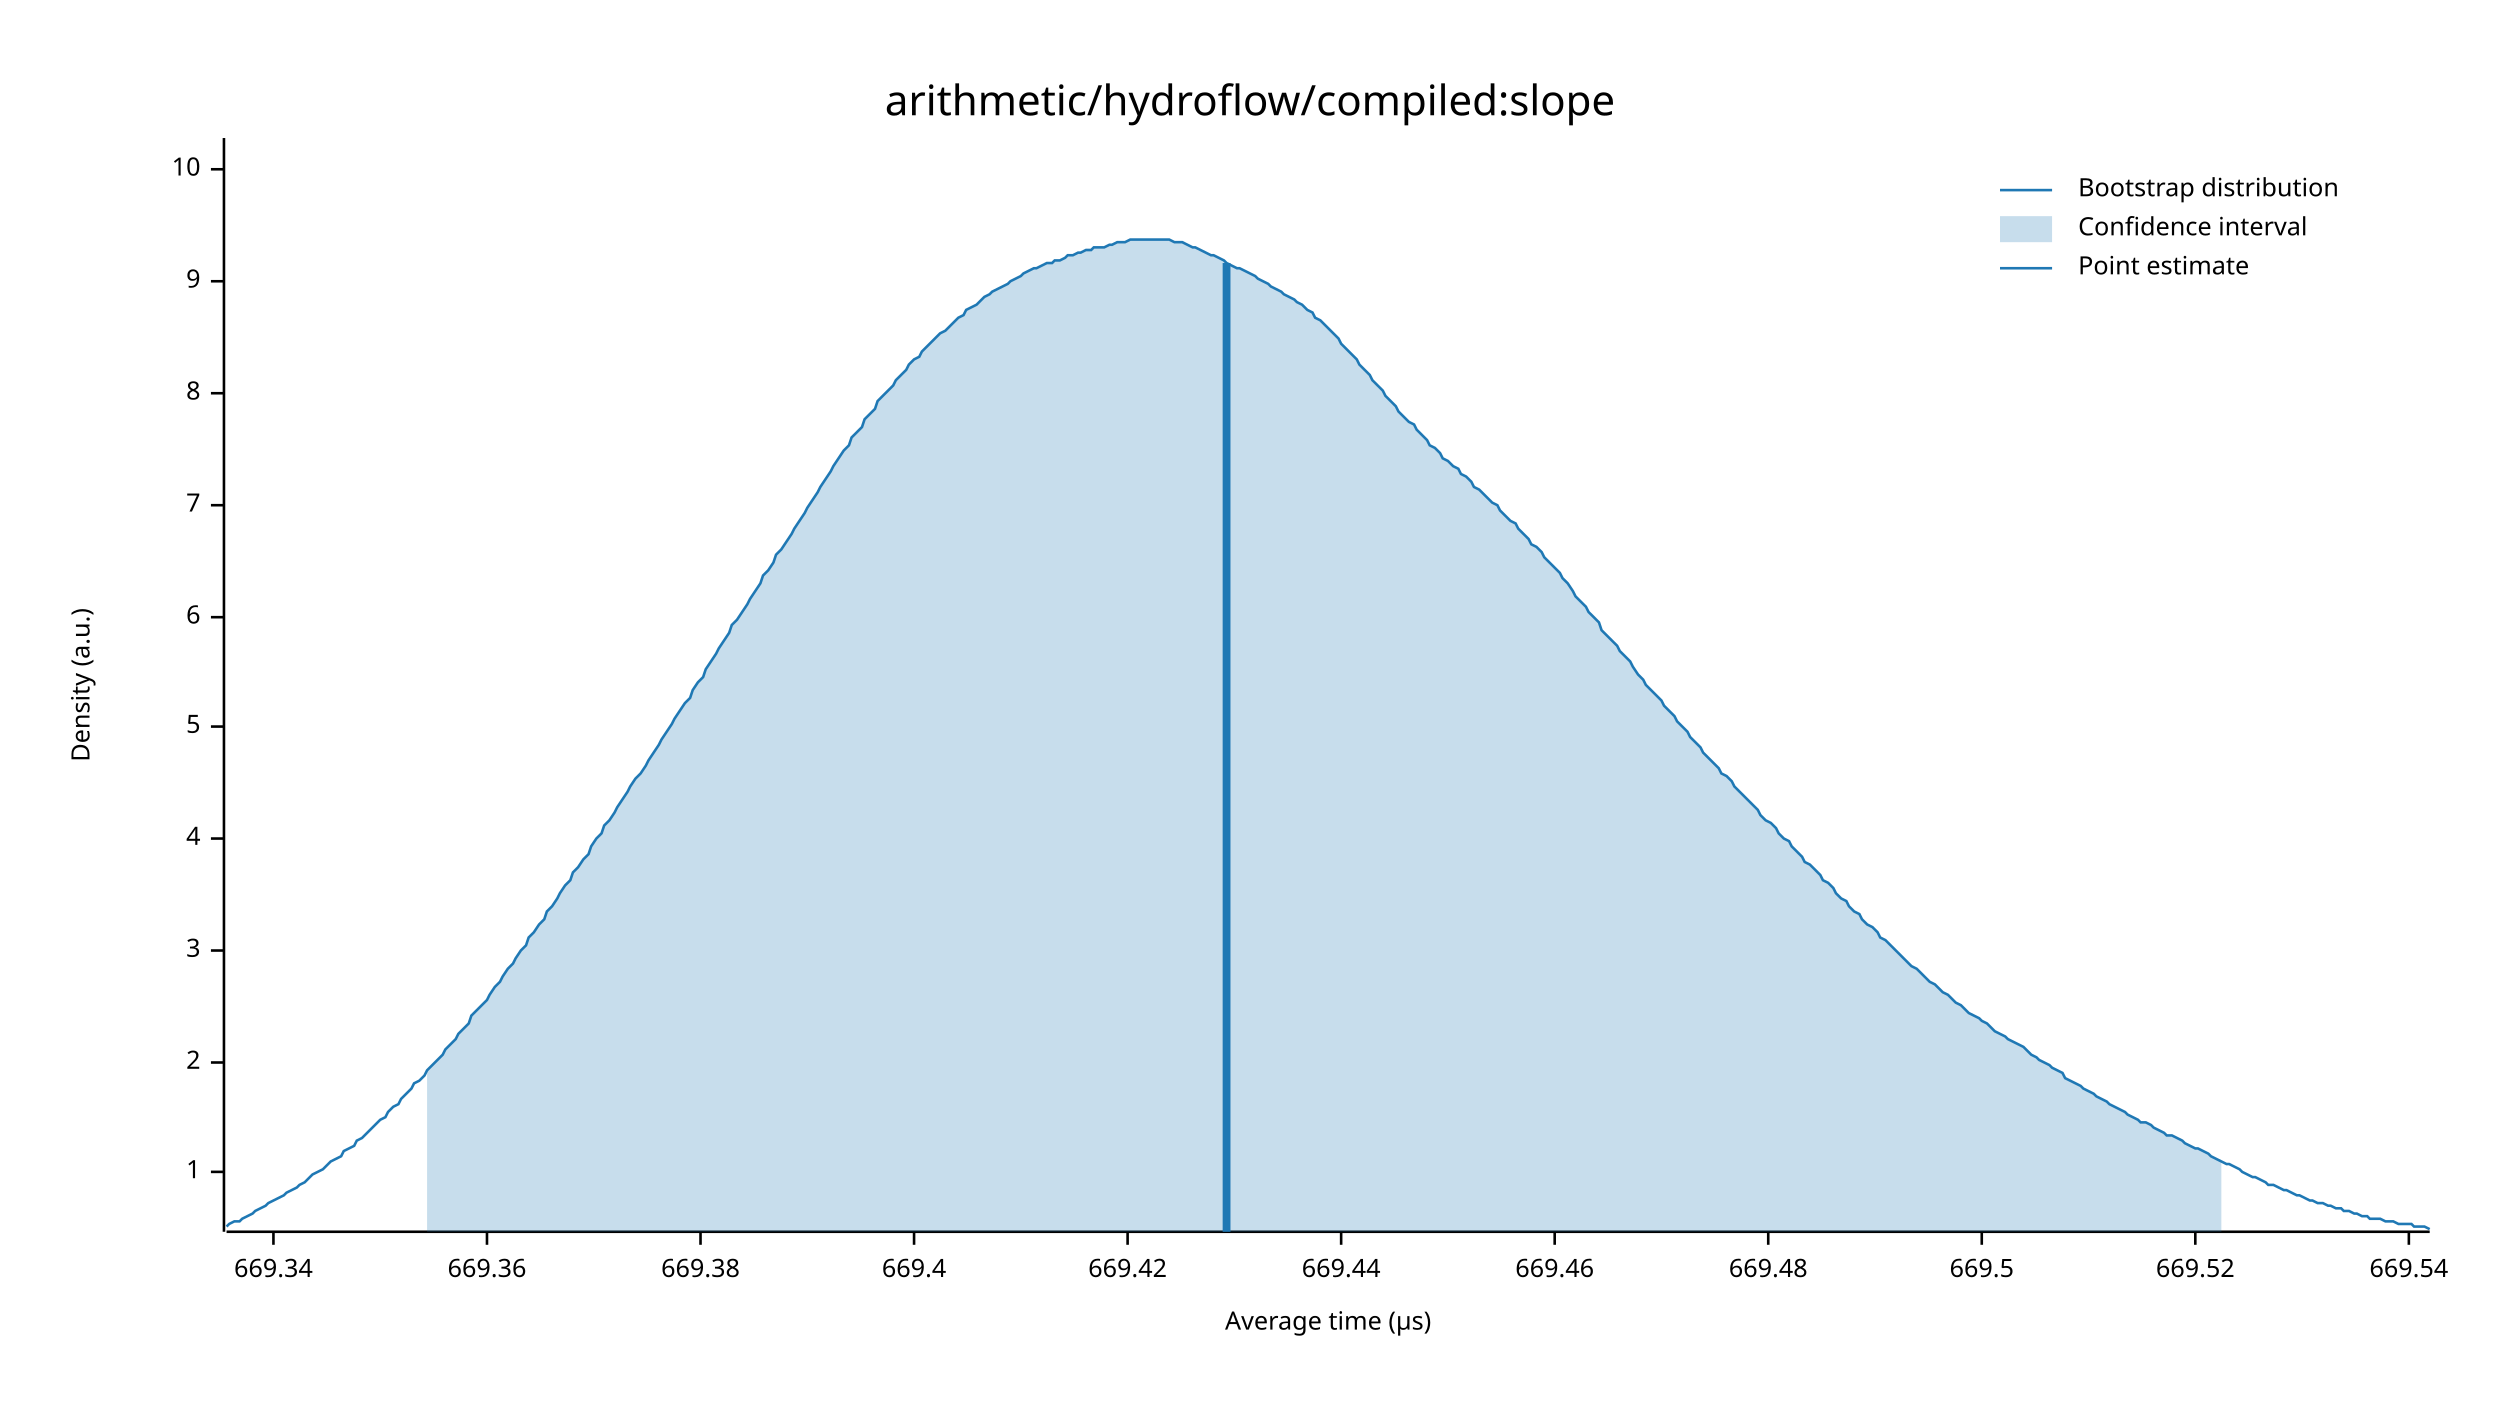
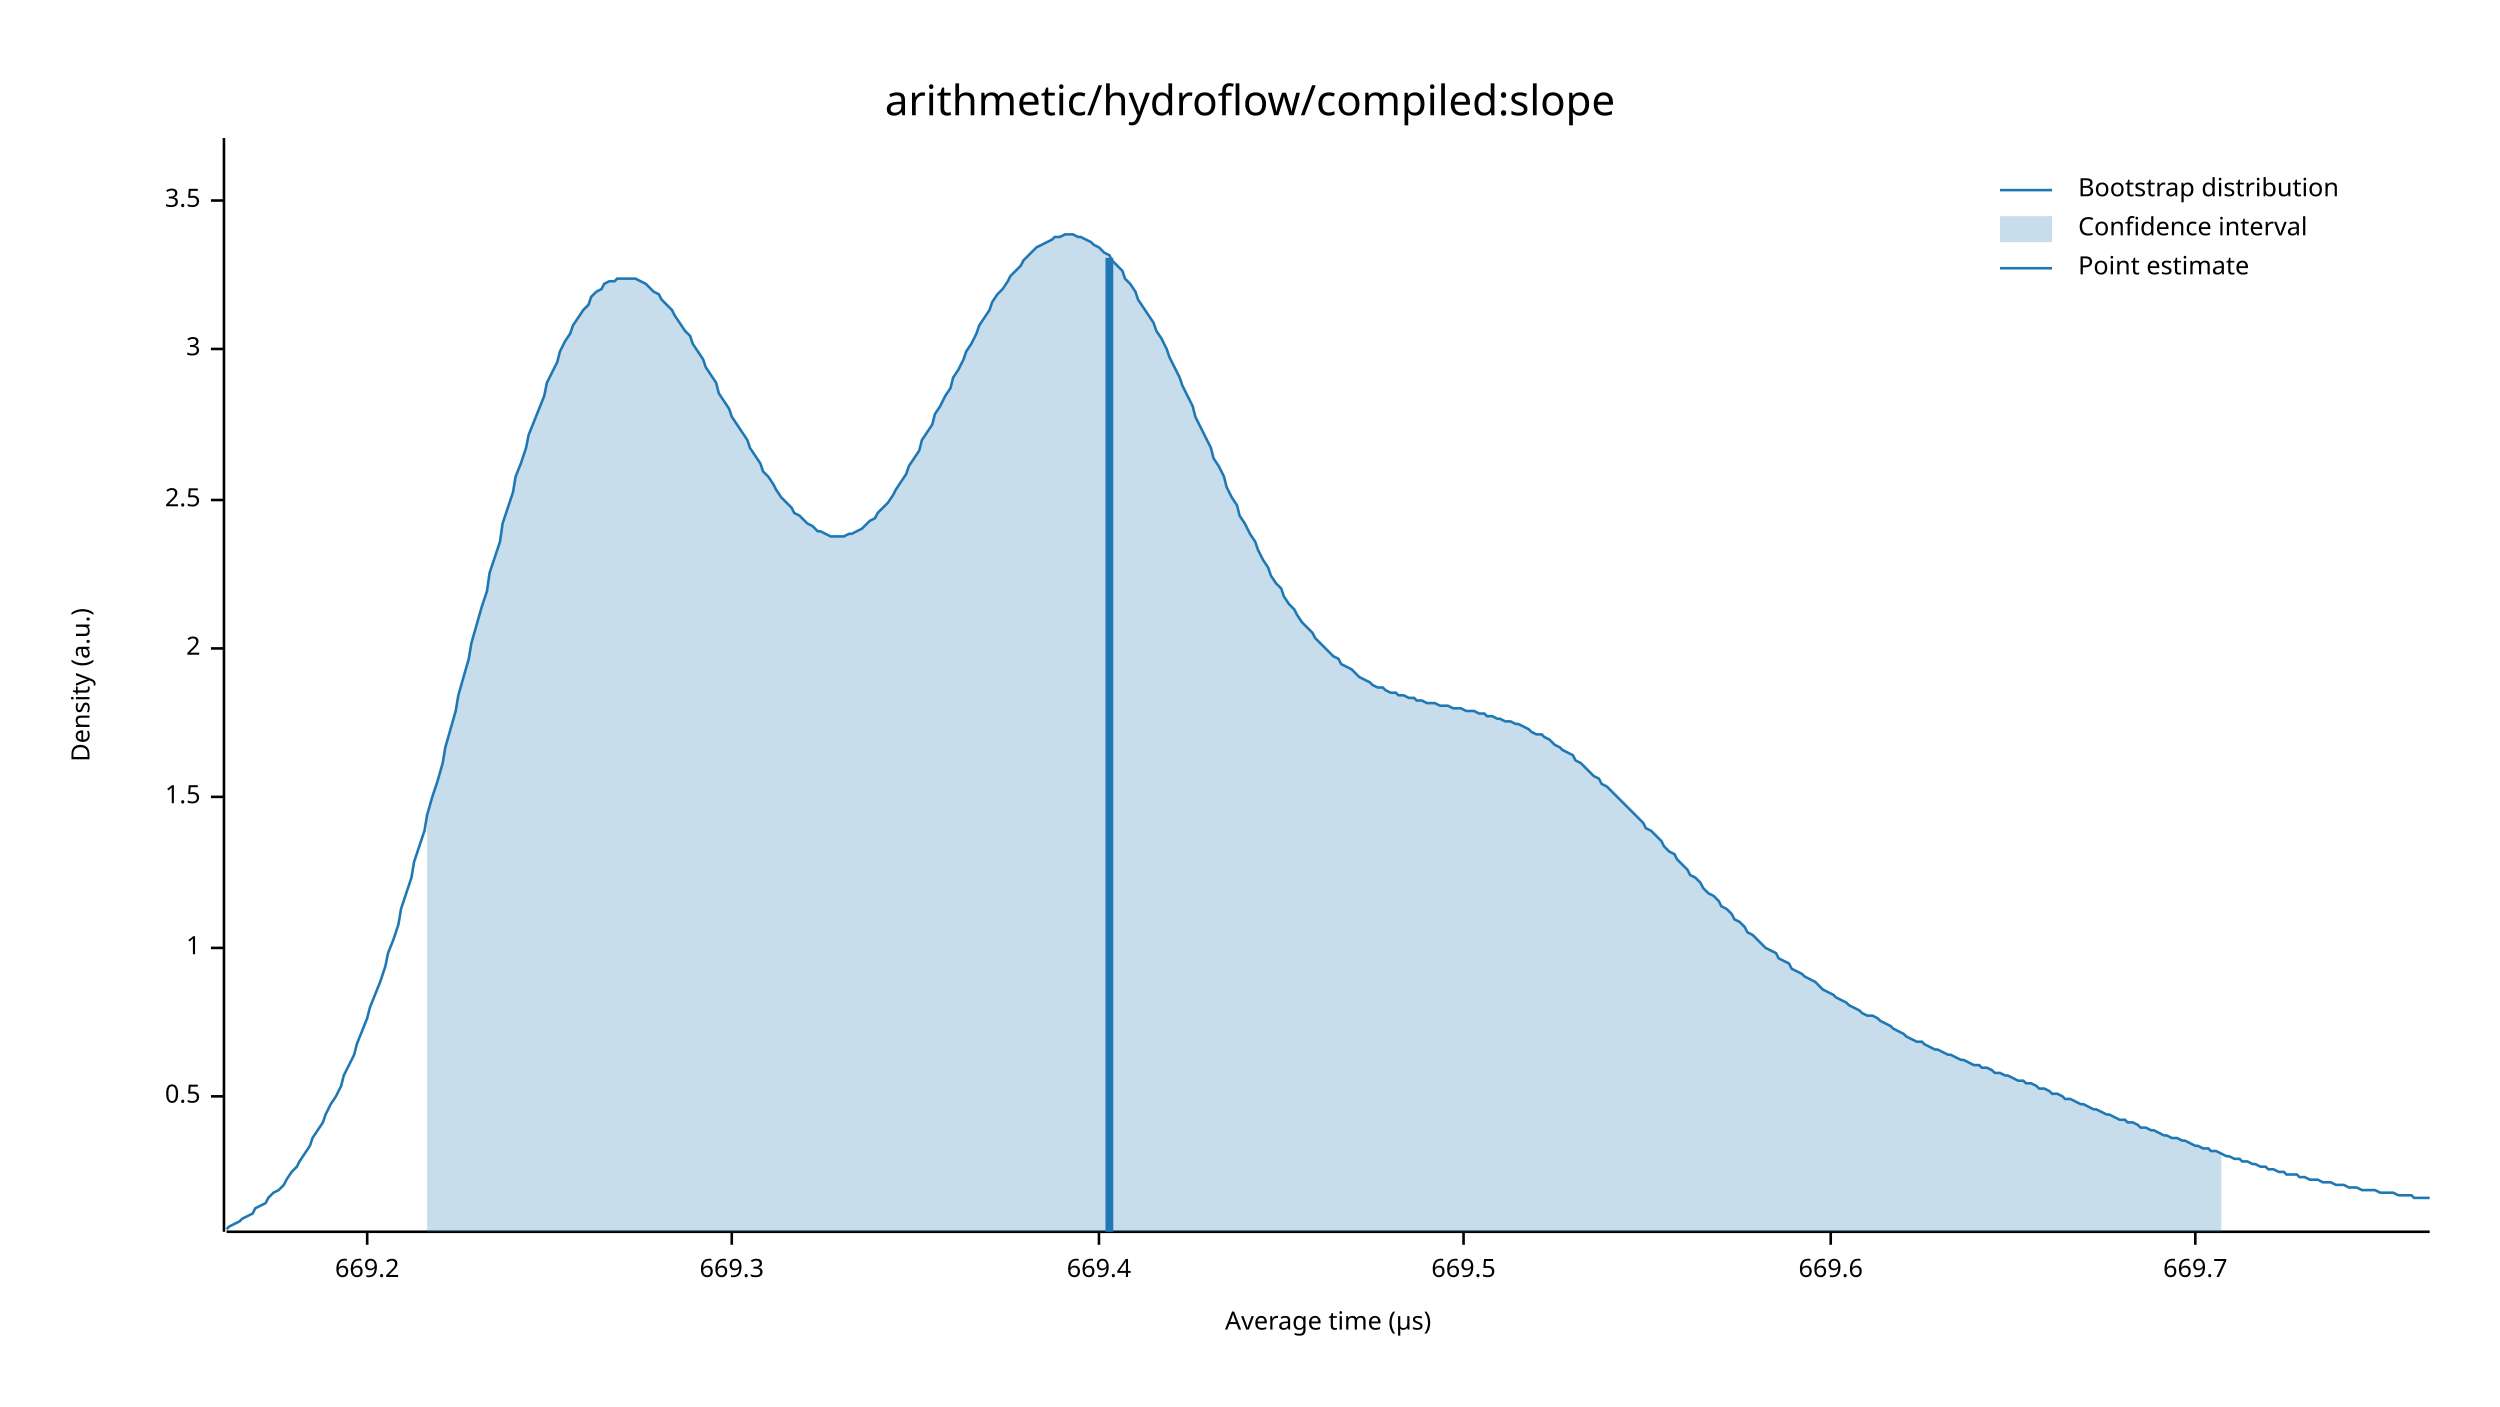
<svg xmlns="http://www.w3.org/2000/svg" width="960" height="540" viewBox="0 0 960 540">
  <text x="480" y="32" dy="0.76em" text-anchor="middle" font-family="sans-serif" font-size="16.129" opacity="1" fill="#000000">
arithmetic/hydroflow/compiled:slope
</text>
  <text x="27" y="263" dy="0.76em" text-anchor="middle" font-family="sans-serif" font-size="9.677" opacity="1" fill="#000000" transform="rotate(270, 27, 263)">
Density (a.u.)
</text>
  <text x="510" y="513" dy="-0.5ex" text-anchor="middle" font-family="sans-serif" font-size="9.677" opacity="1" fill="#000000">
Average time (µs)
</text>
  <polyline fill="none" opacity="1" stroke="#000000" stroke-width="1" points="86,53 86,473 " />
-   <text x="77" y="450" dy="0.5ex" text-anchor="end" font-family="sans-serif" font-size="9.677" opacity="1" fill="#000000">
+   <text x="77" y="421" dy="0.5ex" text-anchor="end" font-family="sans-serif" font-size="9.677" opacity="1" fill="#000000">
+ 0.5
+ </text>
+   <polyline fill="none" opacity="1" stroke="#000000" stroke-width="1" points="81,421 86,421 " />
+   <text x="77" y="364" dy="0.5ex" text-anchor="end" font-family="sans-serif" font-size="9.677" opacity="1" fill="#000000">
1
</text>
-   <polyline fill="none" opacity="1" stroke="#000000" stroke-width="1" points="81,450 86,450 " />
-   <text x="77" y="408" dy="0.5ex" text-anchor="end" font-family="sans-serif" font-size="9.677" opacity="1" fill="#000000">
+   <polyline fill="none" opacity="1" stroke="#000000" stroke-width="1" points="81,364 86,364 " />
+   <text x="77" y="306" dy="0.5ex" text-anchor="end" font-family="sans-serif" font-size="9.677" opacity="1" fill="#000000">
+ 1.5
+ </text>
+   <polyline fill="none" opacity="1" stroke="#000000" stroke-width="1" points="81,306 86,306 " />
+   <text x="77" y="249" dy="0.5ex" text-anchor="end" font-family="sans-serif" font-size="9.677" opacity="1" fill="#000000">
2
</text>
-   <polyline fill="none" opacity="1" stroke="#000000" stroke-width="1" points="81,408 86,408 " />
-   <text x="77" y="365" dy="0.5ex" text-anchor="end" font-family="sans-serif" font-size="9.677" opacity="1" fill="#000000">
+   <polyline fill="none" opacity="1" stroke="#000000" stroke-width="1" points="81,249 86,249 " />
+   <text x="77" y="192" dy="0.5ex" text-anchor="end" font-family="sans-serif" font-size="9.677" opacity="1" fill="#000000">
+ 2.5
+ </text>
+   <polyline fill="none" opacity="1" stroke="#000000" stroke-width="1" points="81,192 86,192 " />
+   <text x="77" y="134" dy="0.5ex" text-anchor="end" font-family="sans-serif" font-size="9.677" opacity="1" fill="#000000">
3
</text>
-   <polyline fill="none" opacity="1" stroke="#000000" stroke-width="1" points="81,365 86,365 " />
-   <text x="77" y="322" dy="0.5ex" text-anchor="end" font-family="sans-serif" font-size="9.677" opacity="1" fill="#000000">
- 4
+   <polyline fill="none" opacity="1" stroke="#000000" stroke-width="1" points="81,134 86,134 " />
+   <text x="77" y="77" dy="0.5ex" text-anchor="end" font-family="sans-serif" font-size="9.677" opacity="1" fill="#000000">
+ 3.5
</text>
-   <polyline fill="none" opacity="1" stroke="#000000" stroke-width="1" points="81,322 86,322 " />
-   <text x="77" y="279" dy="0.5ex" text-anchor="end" font-family="sans-serif" font-size="9.677" opacity="1" fill="#000000">
- 5
+   <polyline fill="none" opacity="1" stroke="#000000" stroke-width="1" points="81,77 86,77 " />
+   <polyline fill="none" opacity="1" stroke="#000000" stroke-width="1" points="87,473 933,473 " />
+   <text x="141" y="483" dy="0.76em" text-anchor="middle" font-family="sans-serif" font-size="9.677" opacity="1" fill="#000000">
+ 669.2
</text>
-   <polyline fill="none" opacity="1" stroke="#000000" stroke-width="1" points="81,279 86,279 " />
-   <text x="77" y="237" dy="0.5ex" text-anchor="end" font-family="sans-serif" font-size="9.677" opacity="1" fill="#000000">
- 6
+   <polyline fill="none" opacity="1" stroke="#000000" stroke-width="1" points="141,473 141,478 " />
+   <text x="281" y="483" dy="0.76em" text-anchor="middle" font-family="sans-serif" font-size="9.677" opacity="1" fill="#000000">
+ 669.3
</text>
-   <polyline fill="none" opacity="1" stroke="#000000" stroke-width="1" points="81,237 86,237 " />
-   <text x="77" y="194" dy="0.5ex" text-anchor="end" font-family="sans-serif" font-size="9.677" opacity="1" fill="#000000">
- 7
- </text>
-   <polyline fill="none" opacity="1" stroke="#000000" stroke-width="1" points="81,194 86,194 " />
-   <text x="77" y="151" dy="0.5ex" text-anchor="end" font-family="sans-serif" font-size="9.677" opacity="1" fill="#000000">
- 8
- </text>
-   <polyline fill="none" opacity="1" stroke="#000000" stroke-width="1" points="81,151 86,151 " />
-   <text x="77" y="108" dy="0.5ex" text-anchor="end" font-family="sans-serif" font-size="9.677" opacity="1" fill="#000000">
- 9
- </text>
-   <polyline fill="none" opacity="1" stroke="#000000" stroke-width="1" points="81,108 86,108 " />
-   <text x="77" y="65" dy="0.5ex" text-anchor="end" font-family="sans-serif" font-size="9.677" opacity="1" fill="#000000">
- 10
- </text>
-   <polyline fill="none" opacity="1" stroke="#000000" stroke-width="1" points="81,65 86,65 " />
-   <polyline fill="none" opacity="1" stroke="#000000" stroke-width="1" points="87,473 933,473 " />
-   <text x="105" y="483" dy="0.76em" text-anchor="middle" font-family="sans-serif" font-size="9.677" opacity="1" fill="#000000">
- 669.34
- </text>
-   <polyline fill="none" opacity="1" stroke="#000000" stroke-width="1" points="105,473 105,478 " />
-   <text x="187" y="483" dy="0.76em" text-anchor="middle" font-family="sans-serif" font-size="9.677" opacity="1" fill="#000000">
- 669.36
- </text>
-   <polyline fill="none" opacity="1" stroke="#000000" stroke-width="1" points="187,473 187,478 " />
-   <text x="269" y="483" dy="0.76em" text-anchor="middle" font-family="sans-serif" font-size="9.677" opacity="1" fill="#000000">
- 669.38
- </text>
-   <polyline fill="none" opacity="1" stroke="#000000" stroke-width="1" points="269,473 269,478 " />
-   <text x="351" y="483" dy="0.76em" text-anchor="middle" font-family="sans-serif" font-size="9.677" opacity="1" fill="#000000">
+   <polyline fill="none" opacity="1" stroke="#000000" stroke-width="1" points="281,473 281,478 " />
+   <text x="422" y="483" dy="0.76em" text-anchor="middle" font-family="sans-serif" font-size="9.677" opacity="1" fill="#000000">
669.4
</text>
-   <polyline fill="none" opacity="1" stroke="#000000" stroke-width="1" points="351,473 351,478 " />
-   <text x="433" y="483" dy="0.76em" text-anchor="middle" font-family="sans-serif" font-size="9.677" opacity="1" fill="#000000">
- 669.42
- </text>
-   <polyline fill="none" opacity="1" stroke="#000000" stroke-width="1" points="433,473 433,478 " />
-   <text x="515" y="483" dy="0.76em" text-anchor="middle" font-family="sans-serif" font-size="9.677" opacity="1" fill="#000000">
- 669.44
- </text>
-   <polyline fill="none" opacity="1" stroke="#000000" stroke-width="1" points="515,473 515,478 " />
-   <text x="597" y="483" dy="0.76em" text-anchor="middle" font-family="sans-serif" font-size="9.677" opacity="1" fill="#000000">
- 669.46
- </text>
-   <polyline fill="none" opacity="1" stroke="#000000" stroke-width="1" points="597,473 597,478 " />
-   <text x="679" y="483" dy="0.76em" text-anchor="middle" font-family="sans-serif" font-size="9.677" opacity="1" fill="#000000">
- 669.48
- </text>
-   <polyline fill="none" opacity="1" stroke="#000000" stroke-width="1" points="679,473 679,478 " />
-   <text x="761" y="483" dy="0.76em" text-anchor="middle" font-family="sans-serif" font-size="9.677" opacity="1" fill="#000000">
+   <polyline fill="none" opacity="1" stroke="#000000" stroke-width="1" points="422,473 422,478 " />
+   <text x="562" y="483" dy="0.76em" text-anchor="middle" font-family="sans-serif" font-size="9.677" opacity="1" fill="#000000">
669.5
</text>
-   <polyline fill="none" opacity="1" stroke="#000000" stroke-width="1" points="761,473 761,478 " />
+   <polyline fill="none" opacity="1" stroke="#000000" stroke-width="1" points="562,473 562,478 " />
+   <text x="703" y="483" dy="0.76em" text-anchor="middle" font-family="sans-serif" font-size="9.677" opacity="1" fill="#000000">
+ 669.6
+ </text>
+   <polyline fill="none" opacity="1" stroke="#000000" stroke-width="1" points="703,473 703,478 " />
  <text x="843" y="483" dy="0.76em" text-anchor="middle" font-family="sans-serif" font-size="9.677" opacity="1" fill="#000000">
- 669.52
+ 669.7
</text>
  <polyline fill="none" opacity="1" stroke="#000000" stroke-width="1" points="843,473 843,478 " />
-   <text x="925" y="483" dy="0.76em" text-anchor="middle" font-family="sans-serif" font-size="9.677" opacity="1" fill="#000000">
- 669.54
- </text>
-   <polyline fill="none" opacity="1" stroke="#000000" stroke-width="1" points="925,473 925,478 " />
-   <polyline fill="none" opacity="1" stroke="#1F78B4" stroke-width="1" points="87,471 88,470 90,469 92,469 93,468 95,467 97,466 98,465 100,464 102,463 103,462 105,461 107,460 109,459 110,458 112,457 114,456 115,455 117,454 119,452 120,451 122,450 124,449 125,448 127,446 129,445 131,444 132,442 134,441 136,440 137,438 139,437 141,435 142,434 144,432 146,430 148,429 149,427 151,425 153,424 154,422 156,420 158,418 159,416 161,415 163,413 164,411 166,409 168,407 170,405 171,403 173,401 175,399 176,397 178,395 180,393 181,390 183,388 185,386 187,384 188,382 190,379 192,377 193,375 195,372 197,370 198,368 200,365 202,363 203,360 205,358 207,355 209,353 210,350 212,348 214,345 215,343 217,340 219,338 220,335 222,333 224,330 226,328 227,325 229,322 231,320 232,317 234,315 236,312 237,310 239,307 241,304 242,302 244,299 246,297 248,294 249,292 251,289 253,286 254,284 256,281 258,278 259,276 261,273 263,270 265,268 266,265 268,262 270,260 271,257 273,254 275,251 276,249 278,246 280,243 281,240 283,238 285,235 287,232 288,230 290,227 292,224 293,221 295,219 297,216 298,213 300,211 302,208 304,205 305,203 307,200 309,197 310,195 312,192 314,189 315,187 317,184 319,181 320,179 322,176 324,173 326,171 327,168 329,166 331,164 332,161 334,159 336,157 337,154 339,152 341,150 343,148 344,146 346,144 348,142 349,140 351,138 353,137 354,135 356,133 358,131 359,130 361,128 363,127 365,125 366,124 368,122 370,121 371,119 373,118 375,117 376,116 378,114 380,113 381,112 383,111 385,110 387,109 388,108 390,107 392,106 393,105 395,104 397,103 398,103 400,102 402,101 404,101 405,100 407,100 409,99 410,98 412,98 414,97 415,97 417,96 419,96 420,95 422,95 424,95 426,94 427,94 429,93 431,93 432,93 434,92 436,92 437,92 439,92 441,92 443,92 444,92 446,92 448,92 449,92 451,93 453,93 454,93 456,94 458,95 459,95 461,96 463,97 465,98 466,98 468,99 470,100 471,101 473,102 475,103 476,103 478,104 480,105 482,106 483,107 485,108 487,109 488,110 490,111 492,112 493,113 495,114 497,115 498,116 500,117 502,119 504,120 505,122 507,123 509,125 510,126 512,128 514,130 515,132 517,134 519,136 521,138 522,140 524,142 526,144 527,146 529,148 531,150 532,152 534,154 536,156 537,158 539,160 541,162 543,163 544,165 546,167 548,169 549,171 551,172 553,174 554,176 556,177 558,179 560,180 561,182 563,183 565,185 566,187 568,188 570,190 571,191 573,193 575,194 576,196 578,198 580,200 582,201 583,203 585,205 587,207 588,209 590,210 592,212 593,214 595,216 597,218 599,220 600,222 602,224 604,227 605,229 607,231 609,233 610,235 612,237 614,239 615,242 617,244 619,246 621,248 622,250 624,252 626,254 627,256 629,259 631,261 632,263 634,265 636,267 638,269 639,271 641,273 643,275 644,277 646,279 648,281 649,283 651,285 653,287 654,289 656,291 658,293 660,295 661,297 663,298 665,300 666,302 668,304 670,306 671,307 673,309 675,311 676,313 678,315 680,316 682,318 683,320 685,322 687,323 688,325 690,327 692,329 693,331 695,332 697,334 699,336 700,338 702,339 704,341 705,343 707,345 709,346 710,348 712,350 714,351 715,353 717,355 719,356 721,358 722,360 724,361 726,363 727,364 729,366 731,368 732,369 734,371 736,372 738,374 739,375 741,377 743,378 744,379 746,381 748,382 749,383 751,385 753,386 754,387 756,389 758,390 760,391 761,392 763,393 765,395 766,396 768,397 770,398 771,399 773,400 775,401 777,402 778,403 780,405 782,406 783,407 785,408 787,409 788,410 790,411 792,412 793,414 795,415 797,416 799,417 800,418 802,419 804,420 805,421 807,422 809,423 810,424 812,425 814,426 816,427 817,428 819,429 821,430 822,431 824,431 826,432 827,433 829,434 831,435 832,436 834,436 836,437 838,438 839,439 841,440 843,441 844,441 846,442 848,443 849,444 851,445 853,446 855,447 856,447 858,448 860,449 861,450 863,451 865,452 866,452 868,453 870,454 871,455 873,455 875,456 877,457 878,457 880,458 882,459 883,459 885,460 887,461 888,461 890,462 892,462 894,463 895,463 897,464 899,464 900,465 902,465 904,466 905,466 907,467 909,467 910,468 912,468 914,468 916,469 917,469 919,469 921,470 922,470 924,470 926,470 927,471 929,471 931,471 933,472 " />
-   <polygon opacity="0.25" fill="#1F78B4" points="164,411 166,409 168,407 170,405 171,403 173,401 175,399 176,397 178,395 180,393 181,390 183,388 185,386 187,384 188,382 190,379 192,377 193,375 195,372 197,370 198,368 200,365 202,363 203,360 205,358 207,355 209,353 210,350 212,348 214,345 215,343 217,340 219,338 220,335 222,333 224,330 226,328 227,325 229,322 231,320 232,317 234,315 236,312 237,310 239,307 241,304 242,302 244,299 246,297 248,294 249,292 251,289 253,286 254,284 256,281 258,278 259,276 261,273 263,270 265,268 266,265 268,262 270,260 271,257 273,254 275,251 276,249 278,246 280,243 281,240 283,238 285,235 287,232 288,230 290,227 292,224 293,221 295,219 297,216 298,213 300,211 302,208 304,205 305,203 307,200 309,197 310,195 312,192 314,189 315,187 317,184 319,181 320,179 322,176 324,173 326,171 327,168 329,166 331,164 332,161 334,159 336,157 337,154 339,152 341,150 343,148 344,146 346,144 348,142 349,140 351,138 353,137 354,135 356,133 358,131 359,130 361,128 363,127 365,125 366,124 368,122 370,121 371,119 373,118 375,117 376,116 378,114 380,113 381,112 383,111 385,110 387,109 388,108 390,107 392,106 393,105 395,104 397,103 398,103 400,102 402,101 404,101 405,100 407,100 409,99 410,98 412,98 414,97 415,97 417,96 419,96 420,95 422,95 424,95 426,94 427,94 429,93 431,93 432,93 434,92 436,92 437,92 439,92 441,92 443,92 444,92 446,92 448,92 449,92 451,93 453,93 454,93 456,94 458,95 459,95 461,96 463,97 465,98 466,98 468,99 470,100 471,101 473,102 475,103 476,103 478,104 480,105 482,106 483,107 485,108 487,109 488,110 490,111 492,112 493,113 495,114 497,115 498,116 500,117 502,119 504,120 505,122 507,123 509,125 510,126 512,128 514,130 515,132 517,134 519,136 521,138 522,140 524,142 526,144 527,146 529,148 531,150 532,152 534,154 536,156 537,158 539,160 541,162 543,163 544,165 546,167 548,169 549,171 551,172 553,174 554,176 556,177 558,179 560,180 561,182 563,183 565,185 566,187 568,188 570,190 571,191 573,193 575,194 576,196 578,198 580,200 582,201 583,203 585,205 587,207 588,209 590,210 592,212 593,214 595,216 597,218 599,220 600,222 602,224 604,227 605,229 607,231 609,233 610,235 612,237 614,239 615,242 617,244 619,246 621,248 622,250 624,252 626,254 627,256 629,259 631,261 632,263 634,265 636,267 638,269 639,271 641,273 643,275 644,277 646,279 648,281 649,283 651,285 653,287 654,289 656,291 658,293 660,295 661,297 663,298 665,300 666,302 668,304 670,306 671,307 673,309 675,311 676,313 678,315 680,316 682,318 683,320 685,322 687,323 688,325 690,327 692,329 693,331 695,332 697,334 699,336 700,338 702,339 704,341 705,343 707,345 709,346 710,348 712,350 714,351 715,353 717,355 719,356 721,358 722,360 724,361 726,363 727,364 729,366 731,368 732,369 734,371 736,372 738,374 739,375 741,377 743,378 744,379 746,381 748,382 749,383 751,385 753,386 754,387 756,389 758,390 760,391 761,392 763,393 765,395 766,396 768,397 770,398 771,399 773,400 775,401 777,402 778,403 780,405 782,406 783,407 785,408 787,409 788,410 790,411 792,412 793,414 795,415 797,416 799,417 800,418 802,419 804,420 805,421 807,422 809,423 810,424 812,425 814,426 816,427 817,428 819,429 821,430 822,431 824,431 826,432 827,433 829,434 831,435 832,436 834,436 836,437 838,438 839,439 841,440 843,441 844,441 846,442 848,443 849,444 851,445 853,446 853,473 164,473 " />
-   <polyline fill="none" opacity="1" stroke="#1F78B4" stroke-width="3" points="471,473 471,101 " />
+   <polyline fill="none" opacity="1" stroke="#1F78B4" stroke-width="1" points="87,472 88,471 90,470 92,469 93,468 95,467 97,466 98,464 100,463 102,462 103,460 105,458 107,457 109,455 110,453 112,450 114,448 115,446 117,443 119,440 120,437 122,434 124,431 125,428 127,424 129,421 131,417 132,413 134,409 136,405 137,401 139,396 141,391 142,387 144,382 146,377 148,371 149,366 151,361 153,355 154,349 156,343 158,337 159,331 161,325 163,319 164,313 166,306 168,300 170,293 171,287 173,280 175,273 176,267 178,260 180,253 181,247 183,240 185,233 187,227 188,220 190,214 192,208 193,201 195,195 197,189 198,183 200,178 202,172 203,167 205,162 207,157 209,152 210,147 212,143 214,139 215,135 217,131 219,128 220,125 222,122 224,119 226,117 227,114 229,112 231,111 232,109 234,108 236,108 237,107 239,107 241,107 242,107 244,107 246,108 248,109 249,110 251,112 253,113 254,115 256,117 258,119 259,121 261,124 263,127 265,129 266,132 268,135 270,138 271,141 273,144 275,147 276,151 278,154 280,157 281,160 283,163 285,166 287,169 288,172 290,175 292,178 293,181 295,183 297,186 298,188 300,191 302,193 304,195 305,197 307,198 309,200 310,201 312,202 314,204 315,204 317,205 319,206 320,206 322,206 324,206 326,205 327,205 329,204 331,203 332,202 334,200 336,199 337,197 339,195 341,193 343,190 344,188 346,185 348,182 349,179 351,176 353,173 354,169 356,166 358,163 359,159 361,156 363,152 365,149 366,145 368,142 370,138 371,135 373,132 375,128 376,125 378,122 380,119 381,116 383,113 385,111 387,108 388,106 390,104 392,102 393,100 395,98 397,96 398,95 400,94 402,93 404,92 405,91 407,91 409,90 410,90 412,90 414,91 415,91 417,92 419,93 420,94 422,95 424,97 426,98 427,100 429,102 431,104 432,107 434,109 436,112 437,115 439,118 441,121 443,124 444,127 446,130 448,134 449,137 451,141 453,145 454,148 456,152 458,156 459,160 461,164 463,168 465,172 466,176 468,179 470,183 471,187 473,191 475,194 476,198 478,201 480,205 482,208 483,211 485,215 487,218 488,221 490,224 492,226 493,229 495,232 497,234 498,236 500,239 502,241 504,243 505,245 507,247 509,249 510,250 512,252 514,253 515,255 517,256 519,257 521,259 522,260 524,261 526,262 527,263 529,264 531,264 532,265 534,266 536,266 537,267 539,267 541,268 543,268 544,269 546,269 548,270 549,270 551,270 553,271 554,271 556,271 558,272 560,272 561,272 563,273 565,273 566,273 568,274 570,274 571,275 573,275 575,276 576,276 578,277 580,277 582,278 583,278 585,279 587,280 588,281 590,282 592,282 593,283 595,284 597,286 599,287 600,288 602,289 604,290 605,292 607,293 609,295 610,296 612,298 614,299 615,301 617,302 619,304 621,306 622,307 624,309 626,311 627,312 629,314 631,316 632,318 634,319 636,321 638,323 639,325 641,327 643,328 644,330 646,332 648,334 649,336 651,337 653,339 654,341 656,343 658,344 660,346 661,348 663,349 665,351 666,353 668,354 670,356 671,358 673,359 675,361 676,362 678,364 680,365 682,366 683,368 685,369 687,370 688,372 690,373 692,374 693,375 695,376 697,377 699,379 700,380 702,381 704,382 705,383 707,384 709,385 710,386 712,387 714,388 715,389 717,390 719,390 721,391 722,392 724,393 726,394 727,395 729,396 731,397 732,398 734,399 736,400 738,400 739,401 741,402 743,403 744,403 746,404 748,405 749,405 751,406 753,407 754,407 756,408 758,409 760,409 761,410 763,410 765,411 766,412 768,412 770,413 771,413 773,414 775,415 777,415 778,416 780,416 782,417 783,418 785,418 787,419 788,420 790,420 792,421 793,422 795,422 797,423 799,424 800,424 802,425 804,426 805,426 807,427 809,428 810,428 812,429 814,430 816,430 817,431 819,431 821,432 822,433 824,433 826,434 827,434 829,435 831,436 832,436 834,437 836,437 838,438 839,438 841,439 843,440 844,440 846,441 848,441 849,442 851,442 853,443 855,444 856,444 858,445 860,445 861,446 863,446 865,447 866,447 868,448 870,448 871,449 873,449 875,450 877,450 878,451 880,451 882,451 883,452 885,452 887,453 888,453 890,453 892,454 894,454 895,454 897,455 899,455 900,455 902,456 904,456 905,456 907,457 909,457 910,457 912,457 914,458 916,458 917,458 919,458 921,459 922,459 924,459 926,459 927,460 929,460 931,460 933,460 " />
+   <polygon opacity="0.25" fill="#1F78B4" points="164,313 166,306 168,300 170,293 171,287 173,280 175,273 176,267 178,260 180,253 181,247 183,240 185,233 187,227 188,220 190,214 192,208 193,201 195,195 197,189 198,183 200,178 202,172 203,167 205,162 207,157 209,152 210,147 212,143 214,139 215,135 217,131 219,128 220,125 222,122 224,119 226,117 227,114 229,112 231,111 232,109 234,108 236,108 237,107 239,107 241,107 242,107 244,107 246,108 248,109 249,110 251,112 253,113 254,115 256,117 258,119 259,121 261,124 263,127 265,129 266,132 268,135 270,138 271,141 273,144 275,147 276,151 278,154 280,157 281,160 283,163 285,166 287,169 288,172 290,175 292,178 293,181 295,183 297,186 298,188 300,191 302,193 304,195 305,197 307,198 309,200 310,201 312,202 314,204 315,204 317,205 319,206 320,206 322,206 324,206 326,205 327,205 329,204 331,203 332,202 334,200 336,199 337,197 339,195 341,193 343,190 344,188 346,185 348,182 349,179 351,176 353,173 354,169 356,166 358,163 359,159 361,156 363,152 365,149 366,145 368,142 370,138 371,135 373,132 375,128 376,125 378,122 380,119 381,116 383,113 385,111 387,108 388,106 390,104 392,102 393,100 395,98 397,96 398,95 400,94 402,93 404,92 405,91 407,91 409,90 410,90 412,90 414,91 415,91 417,92 419,93 420,94 422,95 424,97 426,98 427,100 429,102 431,104 432,107 434,109 436,112 437,115 439,118 441,121 443,124 444,127 446,130 448,134 449,137 451,141 453,145 454,148 456,152 458,156 459,160 461,164 463,168 465,172 466,176 468,179 470,183 471,187 473,191 475,194 476,198 478,201 480,205 482,208 483,211 485,215 487,218 488,221 490,224 492,226 493,229 495,232 497,234 498,236 500,239 502,241 504,243 505,245 507,247 509,249 510,250 512,252 514,253 515,255 517,256 519,257 521,259 522,260 524,261 526,262 527,263 529,264 531,264 532,265 534,266 536,266 537,267 539,267 541,268 543,268 544,269 546,269 548,270 549,270 551,270 553,271 554,271 556,271 558,272 560,272 561,272 563,273 565,273 566,273 568,274 570,274 571,275 573,275 575,276 576,276 578,277 580,277 582,278 583,278 585,279 587,280 588,281 590,282 592,282 593,283 595,284 597,286 599,287 600,288 602,289 604,290 605,292 607,293 609,295 610,296 612,298 614,299 615,301 617,302 619,304 621,306 622,307 624,309 626,311 627,312 629,314 631,316 632,318 634,319 636,321 638,323 639,325 641,327 643,328 644,330 646,332 648,334 649,336 651,337 653,339 654,341 656,343 658,344 660,346 661,348 663,349 665,351 666,353 668,354 670,356 671,358 673,359 675,361 676,362 678,364 680,365 682,366 683,368 685,369 687,370 688,372 690,373 692,374 693,375 695,376 697,377 699,379 700,380 702,381 704,382 705,383 707,384 709,385 710,386 712,387 714,388 715,389 717,390 719,390 721,391 722,392 724,393 726,394 727,395 729,396 731,397 732,398 734,399 736,400 738,400 739,401 741,402 743,403 744,403 746,404 748,405 749,405 751,406 753,407 754,407 756,408 758,409 760,409 761,410 763,410 765,411 766,412 768,412 770,413 771,413 773,414 775,415 777,415 778,416 780,416 782,417 783,418 785,418 787,419 788,420 790,420 792,421 793,422 795,422 797,423 799,424 800,424 802,425 804,426 805,426 807,427 809,428 810,428 812,429 814,430 816,430 817,431 819,431 821,432 822,433 824,433 826,434 827,434 829,435 831,436 832,436 834,437 836,437 838,438 839,438 841,439 843,440 844,440 846,441 848,441 849,442 851,442 853,443 853,473 164,473 " />
+   <polyline fill="none" opacity="1" stroke="#1F78B4" stroke-width="3" points="426,473 426,99 " />
  <text x="798" y="68" dy="0.76em" text-anchor="start" font-family="sans-serif" font-size="9.677" opacity="1" fill="#000000">
Bootstrap distribution
</text>
  <text x="798" y="83" dy="0.76em" text-anchor="start" font-family="sans-serif" font-size="9.677" opacity="1" fill="#000000">
Confidence interval
</text>
  <text x="798" y="98" dy="0.76em" text-anchor="start" font-family="sans-serif" font-size="9.677" opacity="1" fill="#000000">
Point estimate
</text>
  <polyline fill="none" opacity="1" stroke="#1F78B4" stroke-width="1" points="768,73 788,73 " />
  <rect x="768" y="83" width="20" height="10" opacity="0.25" fill="#1F78B4" stroke="none" />
  <polyline fill="none" opacity="1" stroke="#1F78B4" stroke-width="1" points="768,103 788,103 " />
</svg>
